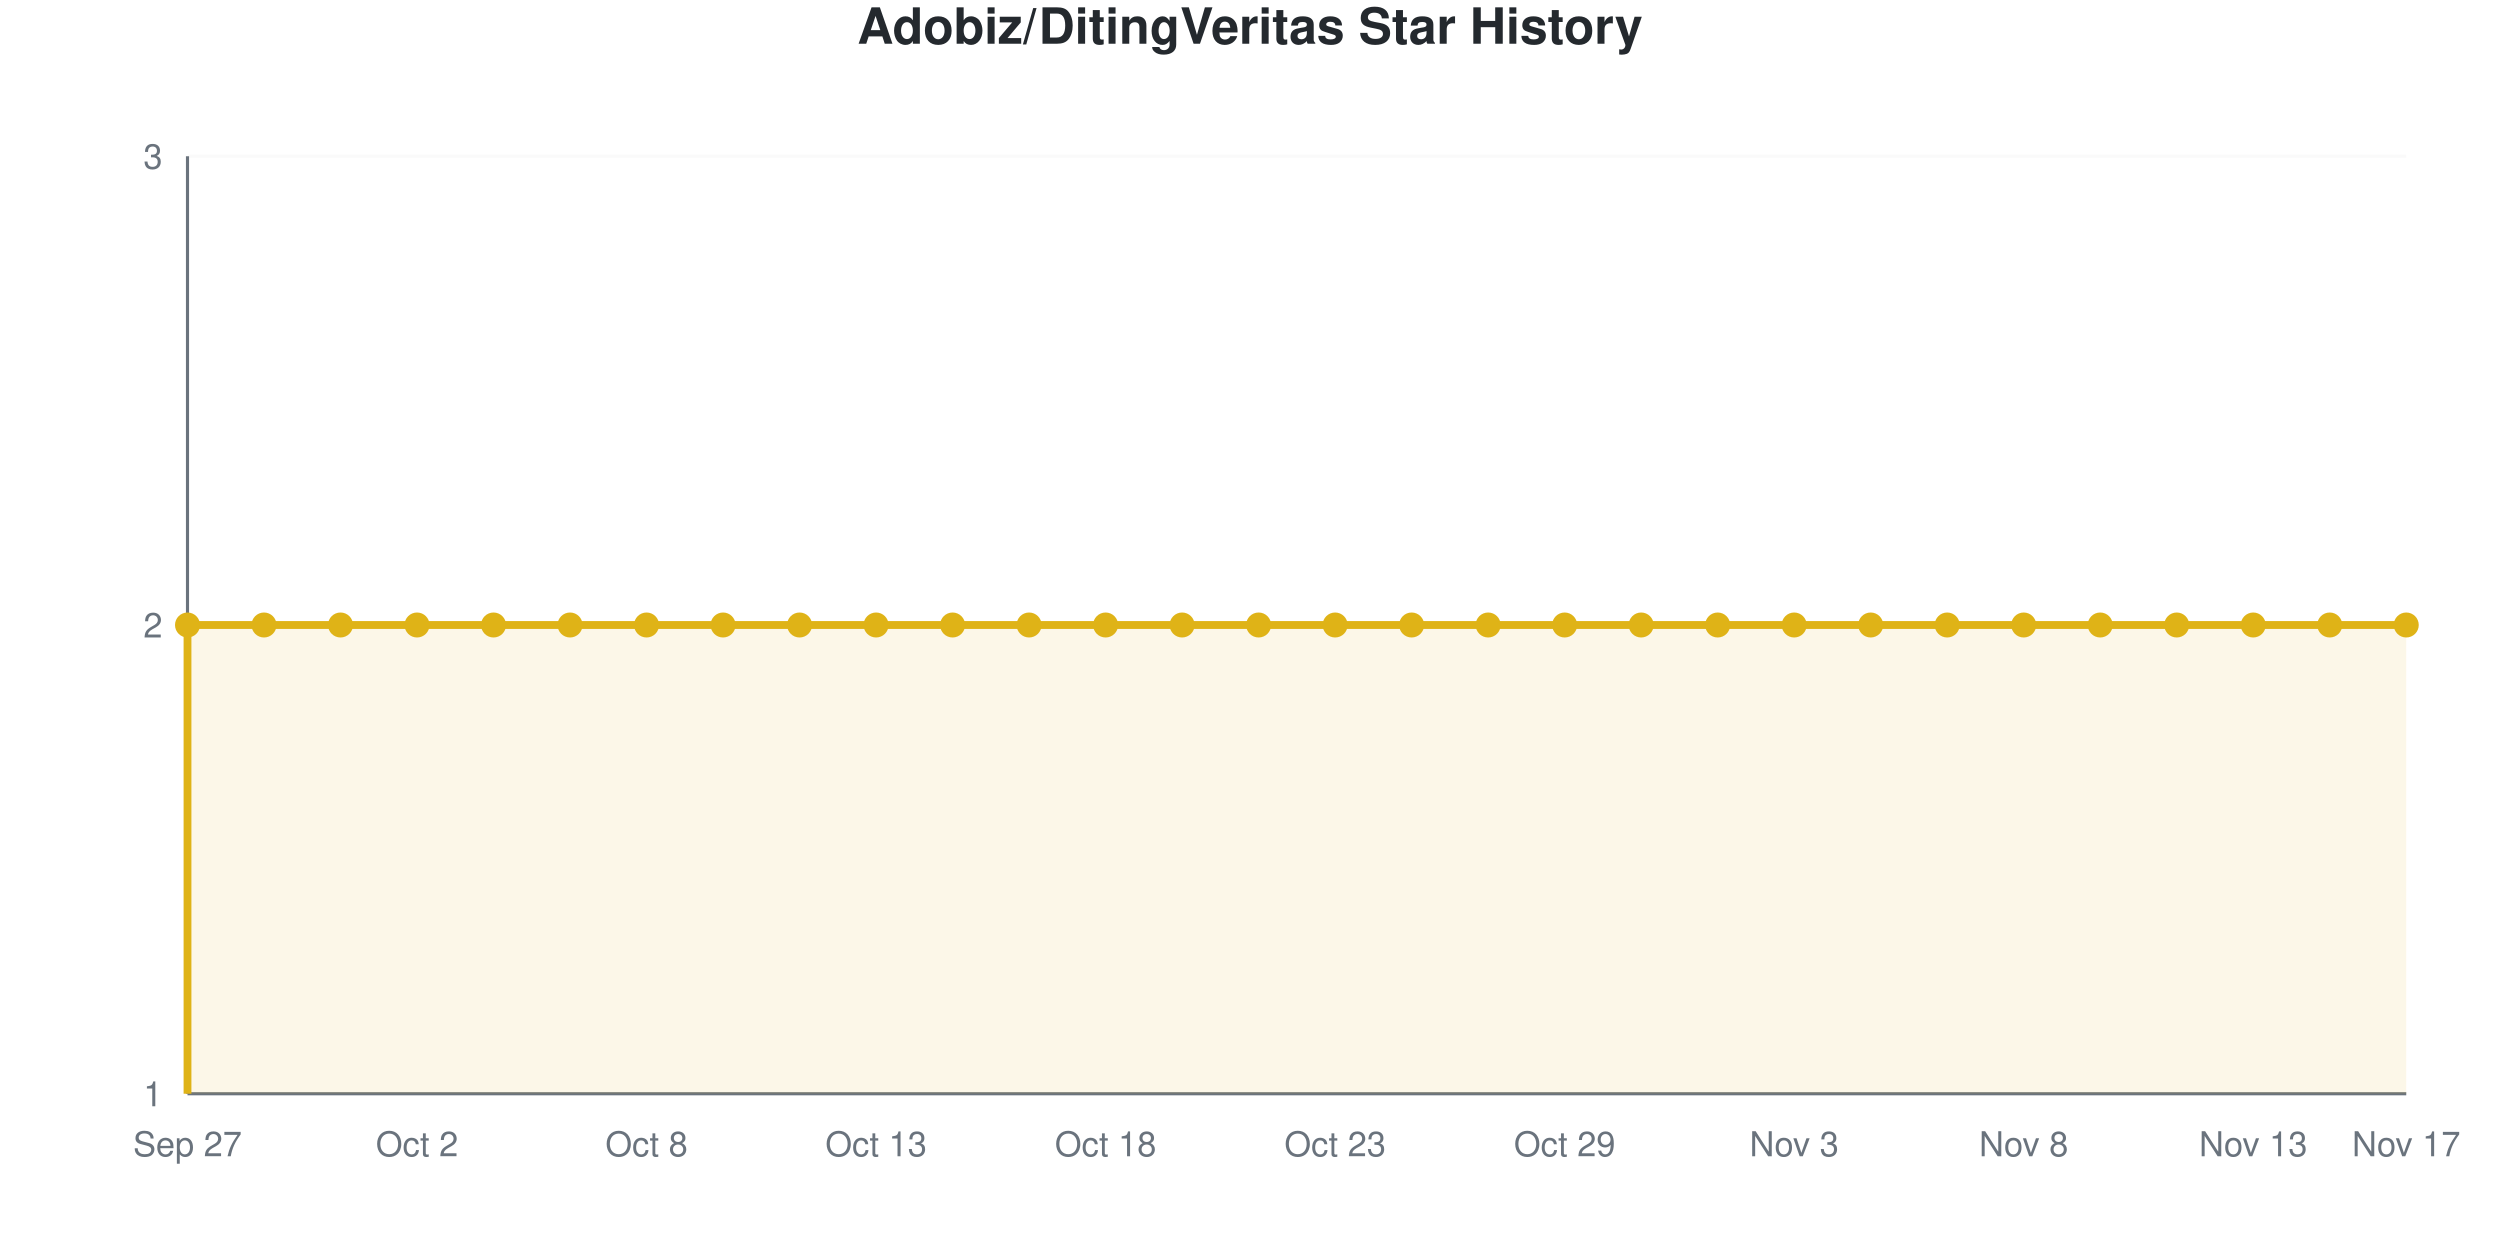
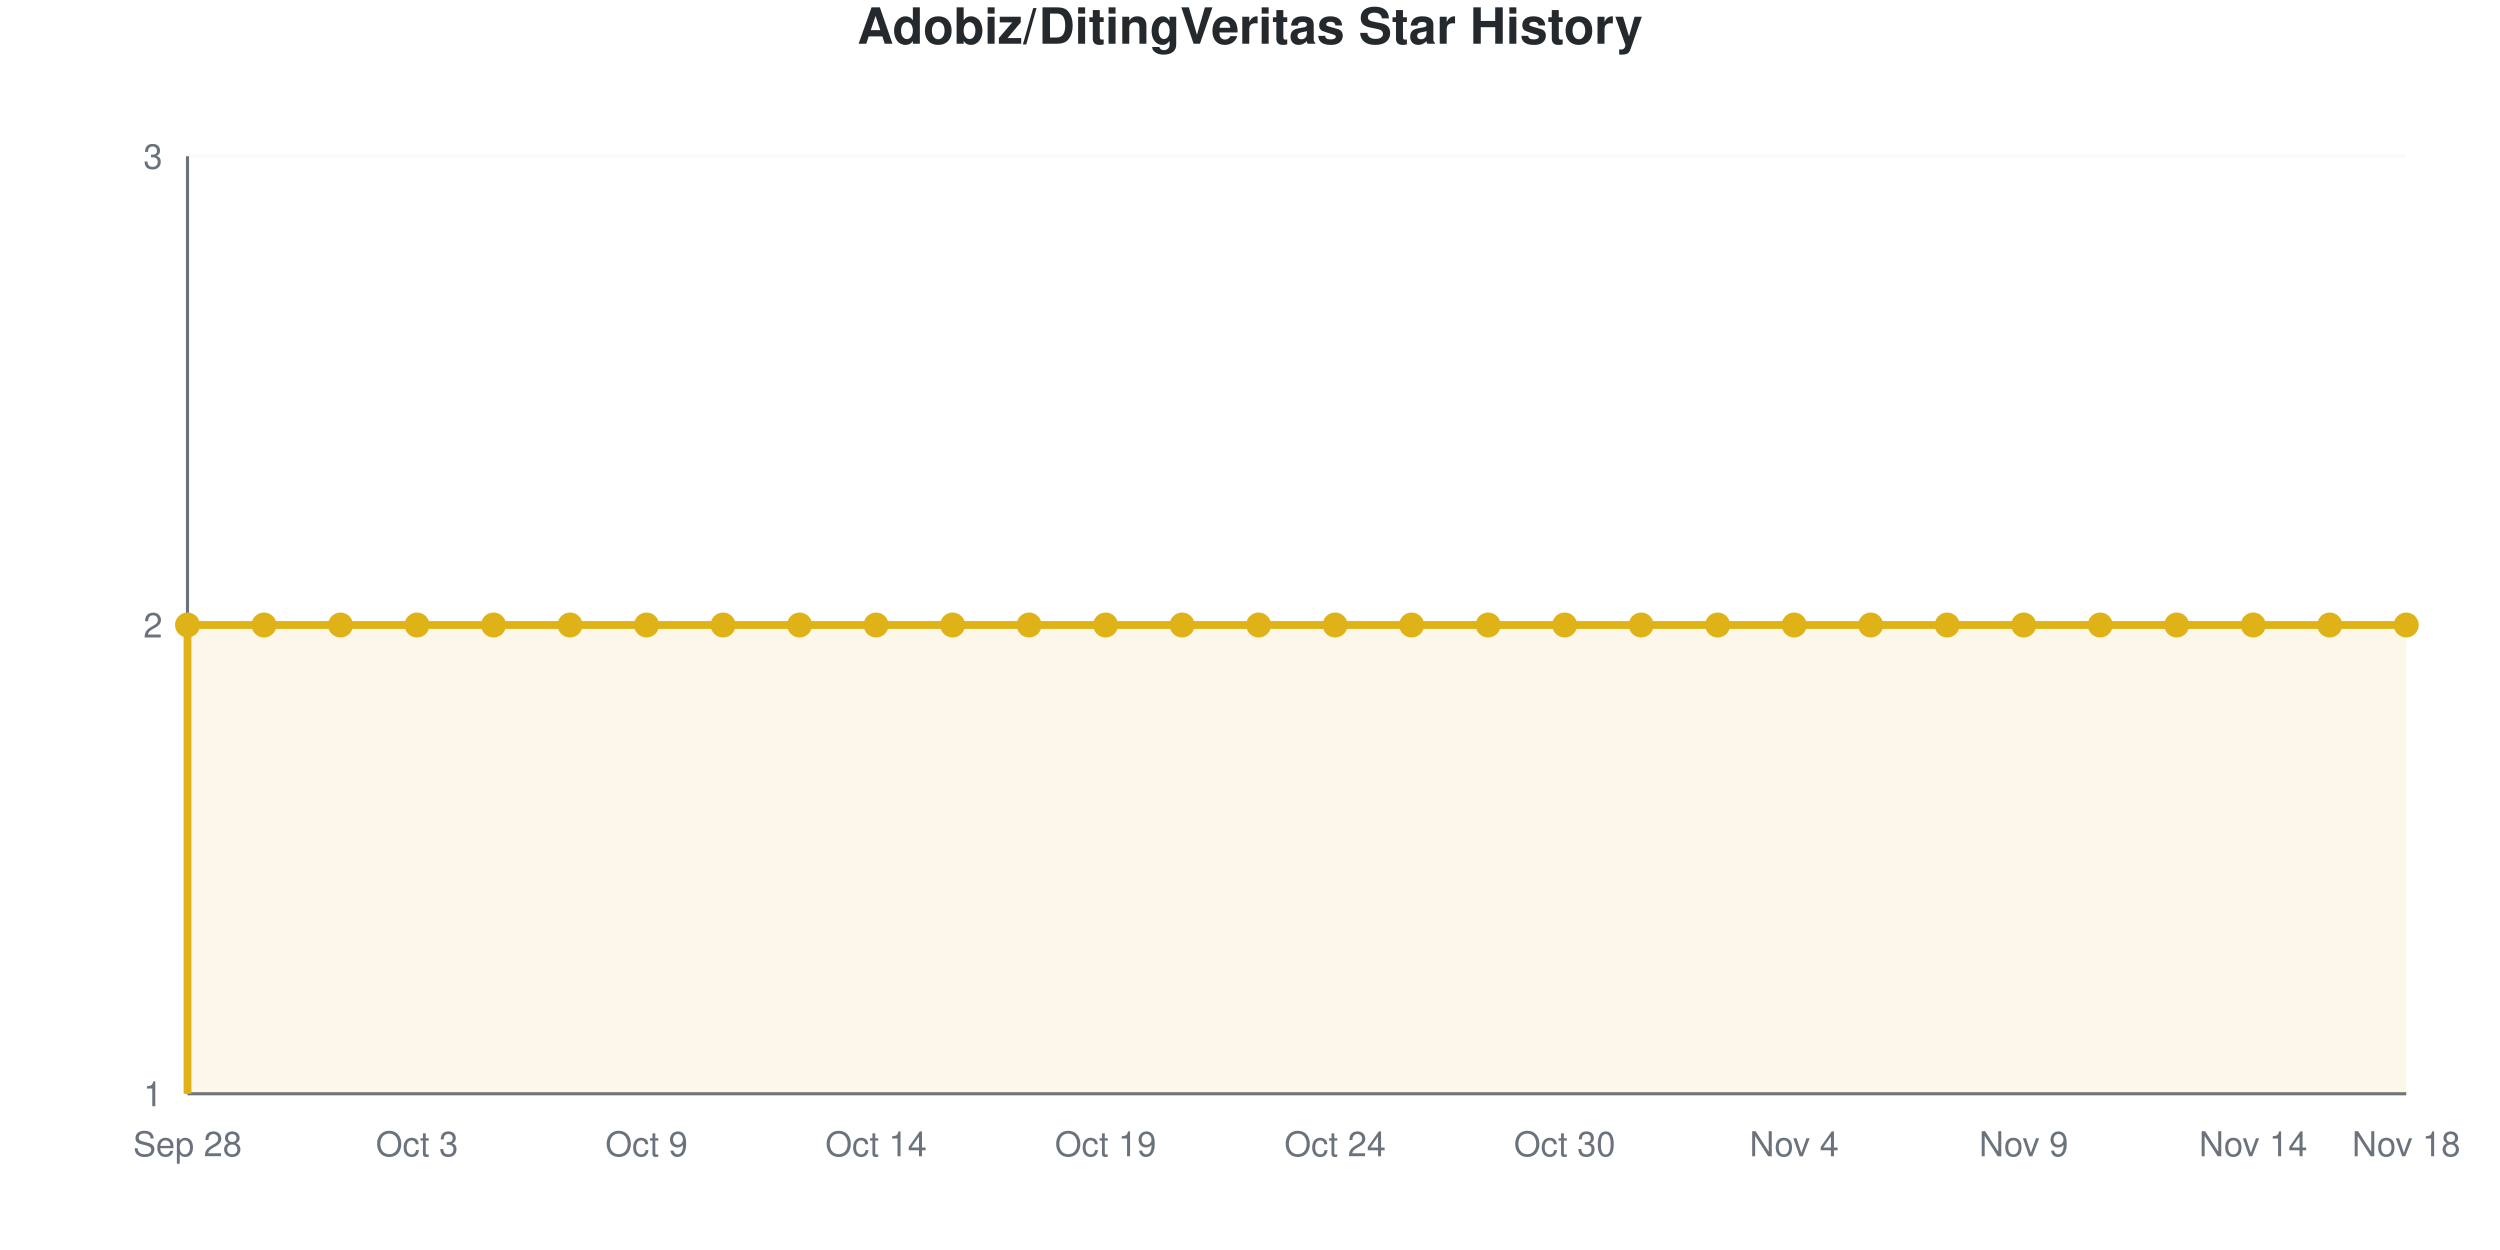
<svg xmlns="http://www.w3.org/2000/svg" viewBox="0 0 800 400" width="800" height="400" role="img">
  <style>
    @media (prefers-reduced-motion: no-preference) {
      @keyframes drawLine {
        to { stroke-dashoffset: 0; }
      }
      @keyframes fadeInPoint {
        0% { opacity: 0; }
        100% { opacity: 1; }
      }
      .data-line-0 {
        stroke-dasharray: 1290;
        stroke-dashoffset: 1290;
        animation: drawLine 2s ease-out forwards;
      }
      .data-point {
        opacity: 0;
        animation: fadeInPoint 0.5s ease-out forwards;
      }
    }
    .chart-bg { fill: #fff; }
    .chart-text { fill: #24292e; }
    .chart-muted { fill: #6a737d; }
    .chart-grid { stroke: #eee; }
    .chart-axis { stroke: #6a737d; }
    @media (prefers-color-scheme: dark) {
      .chart-bg { fill: #0d1117; }
      .chart-text { fill: #e6edf3; }
      .chart-muted { fill: #8b949e; }
      .chart-grid { stroke: #21262d; }
      .chart-axis { stroke: #8b949e; }
    }
  </style>
  <rect width="800" height="400" class="chart-bg" />
  <text x="400" y="14" text-anchor="middle" class="chart-text" font-size="16" font-weight="bold" font-family="-apple-system, BlinkMacSystemFont, 'Segoe UI', Helvetica, Arial, sans-serif">Adobiz/DitingVeritas Star History</text>
  <g class="grid">
    <line x1="60" y1="350" x2="770" y2="350" class="chart-grid" stroke-opacity="0.3" />
    <text x="52" y="354" text-anchor="end" class="chart-muted" font-size="11" font-family="-apple-system, BlinkMacSystemFont, 'Segoe UI', Helvetica, Arial, sans-serif">1</text>
    <line x1="60" y1="200" x2="770" y2="200" class="chart-grid" stroke-opacity="0.3" />
    <text x="52" y="204" text-anchor="end" class="chart-muted" font-size="11" font-family="-apple-system, BlinkMacSystemFont, 'Segoe UI', Helvetica, Arial, sans-serif">2</text>
    <line x1="60" y1="50" x2="770" y2="50" class="chart-grid" stroke-opacity="0.3" />
    <text x="52" y="54" text-anchor="end" class="chart-muted" font-size="11" font-family="-apple-system, BlinkMacSystemFont, 'Segoe UI', Helvetica, Arial, sans-serif">3</text>
  </g>
  <g class="milestones">
    
  </g>
  <g class="x-axis">
-     <text x="60" y="370" text-anchor="middle" class="chart-muted" font-size="11" font-family="-apple-system, BlinkMacSystemFont, 'Segoe UI', Helvetica, Arial, sans-serif">Sep 27</text>
-     <text x="133.448" y="370" text-anchor="middle" class="chart-muted" font-size="11" font-family="-apple-system, BlinkMacSystemFont, 'Segoe UI', Helvetica, Arial, sans-serif">Oct 2</text>
-     <text x="206.897" y="370" text-anchor="middle" class="chart-muted" font-size="11" font-family="-apple-system, BlinkMacSystemFont, 'Segoe UI', Helvetica, Arial, sans-serif">Oct 8</text>
-     <text x="280.345" y="370" text-anchor="middle" class="chart-muted" font-size="11" font-family="-apple-system, BlinkMacSystemFont, 'Segoe UI', Helvetica, Arial, sans-serif">Oct 13</text>
-     <text x="353.793" y="370" text-anchor="middle" class="chart-muted" font-size="11" font-family="-apple-system, BlinkMacSystemFont, 'Segoe UI', Helvetica, Arial, sans-serif">Oct 18</text>
-     <text x="427.241" y="370" text-anchor="middle" class="chart-muted" font-size="11" font-family="-apple-system, BlinkMacSystemFont, 'Segoe UI', Helvetica, Arial, sans-serif">Oct 23</text>
-     <text x="500.69" y="370" text-anchor="middle" class="chart-muted" font-size="11" font-family="-apple-system, BlinkMacSystemFont, 'Segoe UI', Helvetica, Arial, sans-serif">Oct 29</text>
-     <text x="574.138" y="370" text-anchor="middle" class="chart-muted" font-size="11" font-family="-apple-system, BlinkMacSystemFont, 'Segoe UI', Helvetica, Arial, sans-serif">Nov 3</text>
-     <text x="647.586" y="370" text-anchor="middle" class="chart-muted" font-size="11" font-family="-apple-system, BlinkMacSystemFont, 'Segoe UI', Helvetica, Arial, sans-serif">Nov 8</text>
-     <text x="721.034" y="370" text-anchor="middle" class="chart-muted" font-size="11" font-family="-apple-system, BlinkMacSystemFont, 'Segoe UI', Helvetica, Arial, sans-serif">Nov 13</text>
-     <text x="770" y="370" text-anchor="middle" class="chart-muted" font-size="11" font-family="-apple-system, BlinkMacSystemFont, 'Segoe UI', Helvetica, Arial, sans-serif">Nov 17</text>
+     <text x="60" y="370" text-anchor="middle" class="chart-muted" font-size="11" font-family="-apple-system, BlinkMacSystemFont, 'Segoe UI', Helvetica, Arial, sans-serif">Sep 28</text>
+     <text x="133.448" y="370" text-anchor="middle" class="chart-muted" font-size="11" font-family="-apple-system, BlinkMacSystemFont, 'Segoe UI', Helvetica, Arial, sans-serif">Oct 3</text>
+     <text x="206.897" y="370" text-anchor="middle" class="chart-muted" font-size="11" font-family="-apple-system, BlinkMacSystemFont, 'Segoe UI', Helvetica, Arial, sans-serif">Oct 9</text>
+     <text x="280.345" y="370" text-anchor="middle" class="chart-muted" font-size="11" font-family="-apple-system, BlinkMacSystemFont, 'Segoe UI', Helvetica, Arial, sans-serif">Oct 14</text>
+     <text x="353.793" y="370" text-anchor="middle" class="chart-muted" font-size="11" font-family="-apple-system, BlinkMacSystemFont, 'Segoe UI', Helvetica, Arial, sans-serif">Oct 19</text>
+     <text x="427.241" y="370" text-anchor="middle" class="chart-muted" font-size="11" font-family="-apple-system, BlinkMacSystemFont, 'Segoe UI', Helvetica, Arial, sans-serif">Oct 24</text>
+     <text x="500.69" y="370" text-anchor="middle" class="chart-muted" font-size="11" font-family="-apple-system, BlinkMacSystemFont, 'Segoe UI', Helvetica, Arial, sans-serif">Oct 30</text>
+     <text x="574.138" y="370" text-anchor="middle" class="chart-muted" font-size="11" font-family="-apple-system, BlinkMacSystemFont, 'Segoe UI', Helvetica, Arial, sans-serif">Nov 4</text>
+     <text x="647.586" y="370" text-anchor="middle" class="chart-muted" font-size="11" font-family="-apple-system, BlinkMacSystemFont, 'Segoe UI', Helvetica, Arial, sans-serif">Nov 9</text>
+     <text x="721.034" y="370" text-anchor="middle" class="chart-muted" font-size="11" font-family="-apple-system, BlinkMacSystemFont, 'Segoe UI', Helvetica, Arial, sans-serif">Nov 14</text>
+     <text x="770" y="370" text-anchor="middle" class="chart-muted" font-size="11" font-family="-apple-system, BlinkMacSystemFont, 'Segoe UI', Helvetica, Arial, sans-serif">Nov 18</text>
  </g>
  <line x1="60" y1="50" x2="60" y2="350" class="chart-axis" stroke-width="1" />
  <line x1="60" y1="350" x2="770" y2="350" class="chart-axis" stroke-width="1" />
  <path d="M60,350 L60,200 C68.161,200 76.322,200 84.483,200 C92.644,200 100.805,200 108.966,200 C117.126,200 125.287,200 133.448,200 C141.609,200 149.77,200 157.931,200 C166.092,200 174.253,200 182.414,200 C190.575,200 198.736,200 206.897,200 C215.057,200 223.218,200 231.379,200 C239.54,200 247.701,200 255.862,200 C264.023,200 272.184,200 280.345,200 C288.506,200 296.667,200 304.828,200 C312.989,200 321.149,200 329.31,200 C337.471,200 345.632,200 353.793,200 C361.954,200 370.115,200 378.276,200 C386.437,200 394.598,200 402.759,200 C410.92,200 419.08,200 427.241,200 C435.402,200 443.563,200 451.724,200 C459.885,200 468.046,200 476.207,200 C484.368,200 492.529,200 500.69,200 C508.851,200 517.011,200 525.172,200 C533.333,200 541.494,200 549.655,200 C557.816,200 565.977,200 574.138,200 C582.299,200 590.46,200 598.621,200 C606.782,200 614.943,200 623.103,200 C631.264,200 639.425,200 647.586,200 C655.747,200 663.908,200 672.069,200 C680.23,200 688.391,200 696.552,200 C704.713,200 712.874,200 721.034,200 C729.195,200 737.356,200 745.517,200 C753.678,200 761.839,200 770,200 L770,350 L60,350 Z" fill="#dfb317" fill-opacity="0.1" />
  <path d="M60,350 L60,200 C68.161,200 76.322,200 84.483,200 C92.644,200 100.805,200 108.966,200 C117.126,200 125.287,200 133.448,200 C141.609,200 149.77,200 157.931,200 C166.092,200 174.253,200 182.414,200 C190.575,200 198.736,200 206.897,200 C215.057,200 223.218,200 231.379,200 C239.54,200 247.701,200 255.862,200 C264.023,200 272.184,200 280.345,200 C288.506,200 296.667,200 304.828,200 C312.989,200 321.149,200 329.31,200 C337.471,200 345.632,200 353.793,200 C361.954,200 370.115,200 378.276,200 C386.437,200 394.598,200 402.759,200 C410.92,200 419.08,200 427.241,200 C435.402,200 443.563,200 451.724,200 C459.885,200 468.046,200 476.207,200 C484.368,200 492.529,200 500.69,200 C508.851,200 517.011,200 525.172,200 C533.333,200 541.494,200 549.655,200 C557.816,200 565.977,200 574.138,200 C582.299,200 590.46,200 598.621,200 C606.782,200 614.943,200 623.103,200 C631.264,200 639.425,200 647.586,200 C655.747,200 663.908,200 672.069,200 C680.23,200 688.391,200 696.552,200 C704.713,200 712.874,200 721.034,200 C729.195,200 737.356,200 745.517,200 C753.678,200 761.839,200 770,200" fill="none" stroke="#dfb317" stroke-width="2.5" class="data-line-0" />
  <g class="points">
    <circle cx="60" cy="200" r="4" fill="#dfb317" class="data-point" style="animation-delay: 1.50s" />
    <circle cx="84.483" cy="200" r="4" fill="#dfb317" class="data-point" style="animation-delay: 1.55s" />
    <circle cx="108.966" cy="200" r="4" fill="#dfb317" class="data-point" style="animation-delay: 1.60s" />
    <circle cx="133.448" cy="200" r="4" fill="#dfb317" class="data-point" style="animation-delay: 1.65s" />
    <circle cx="157.931" cy="200" r="4" fill="#dfb317" class="data-point" style="animation-delay: 1.70s" />
    <circle cx="182.414" cy="200" r="4" fill="#dfb317" class="data-point" style="animation-delay: 1.75s" />
    <circle cx="206.897" cy="200" r="4" fill="#dfb317" class="data-point" style="animation-delay: 1.80s" />
    <circle cx="231.379" cy="200" r="4" fill="#dfb317" class="data-point" style="animation-delay: 1.85s" />
    <circle cx="255.862" cy="200" r="4" fill="#dfb317" class="data-point" style="animation-delay: 1.90s" />
    <circle cx="280.345" cy="200" r="4" fill="#dfb317" class="data-point" style="animation-delay: 1.95s" />
    <circle cx="304.828" cy="200" r="4" fill="#dfb317" class="data-point" style="animation-delay: 2.00s" />
    <circle cx="329.31" cy="200" r="4" fill="#dfb317" class="data-point" style="animation-delay: 2.05s" />
    <circle cx="353.793" cy="200" r="4" fill="#dfb317" class="data-point" style="animation-delay: 2.10s" />
    <circle cx="378.276" cy="200" r="4" fill="#dfb317" class="data-point" style="animation-delay: 2.15s" />
    <circle cx="402.759" cy="200" r="4" fill="#dfb317" class="data-point" style="animation-delay: 2.20s" />
    <circle cx="427.241" cy="200" r="4" fill="#dfb317" class="data-point" style="animation-delay: 2.25s" />
    <circle cx="451.724" cy="200" r="4" fill="#dfb317" class="data-point" style="animation-delay: 2.30s" />
    <circle cx="476.207" cy="200" r="4" fill="#dfb317" class="data-point" style="animation-delay: 2.35s" />
    <circle cx="500.69" cy="200" r="4" fill="#dfb317" class="data-point" style="animation-delay: 2.40s" />
    <circle cx="525.172" cy="200" r="4" fill="#dfb317" class="data-point" style="animation-delay: 2.45s" />
    <circle cx="549.655" cy="200" r="4" fill="#dfb317" class="data-point" style="animation-delay: 2.50s" />
    <circle cx="574.138" cy="200" r="4" fill="#dfb317" class="data-point" style="animation-delay: 2.55s" />
    <circle cx="598.621" cy="200" r="4" fill="#dfb317" class="data-point" style="animation-delay: 2.60s" />
    <circle cx="623.103" cy="200" r="4" fill="#dfb317" class="data-point" style="animation-delay: 2.65s" />
    <circle cx="647.586" cy="200" r="4" fill="#dfb317" class="data-point" style="animation-delay: 2.70s" />
    <circle cx="672.069" cy="200" r="4" fill="#dfb317" class="data-point" style="animation-delay: 2.75s" />
    <circle cx="696.552" cy="200" r="4" fill="#dfb317" class="data-point" style="animation-delay: 2.80s" />
    <circle cx="721.034" cy="200" r="4" fill="#dfb317" class="data-point" style="animation-delay: 2.85s" />
    <circle cx="745.517" cy="200" r="4" fill="#dfb317" class="data-point" style="animation-delay: 2.90s" />
    <circle cx="770" cy="200" r="4" fill="#dfb317" class="data-point" style="animation-delay: 2.95s" />
  </g>
</svg>
